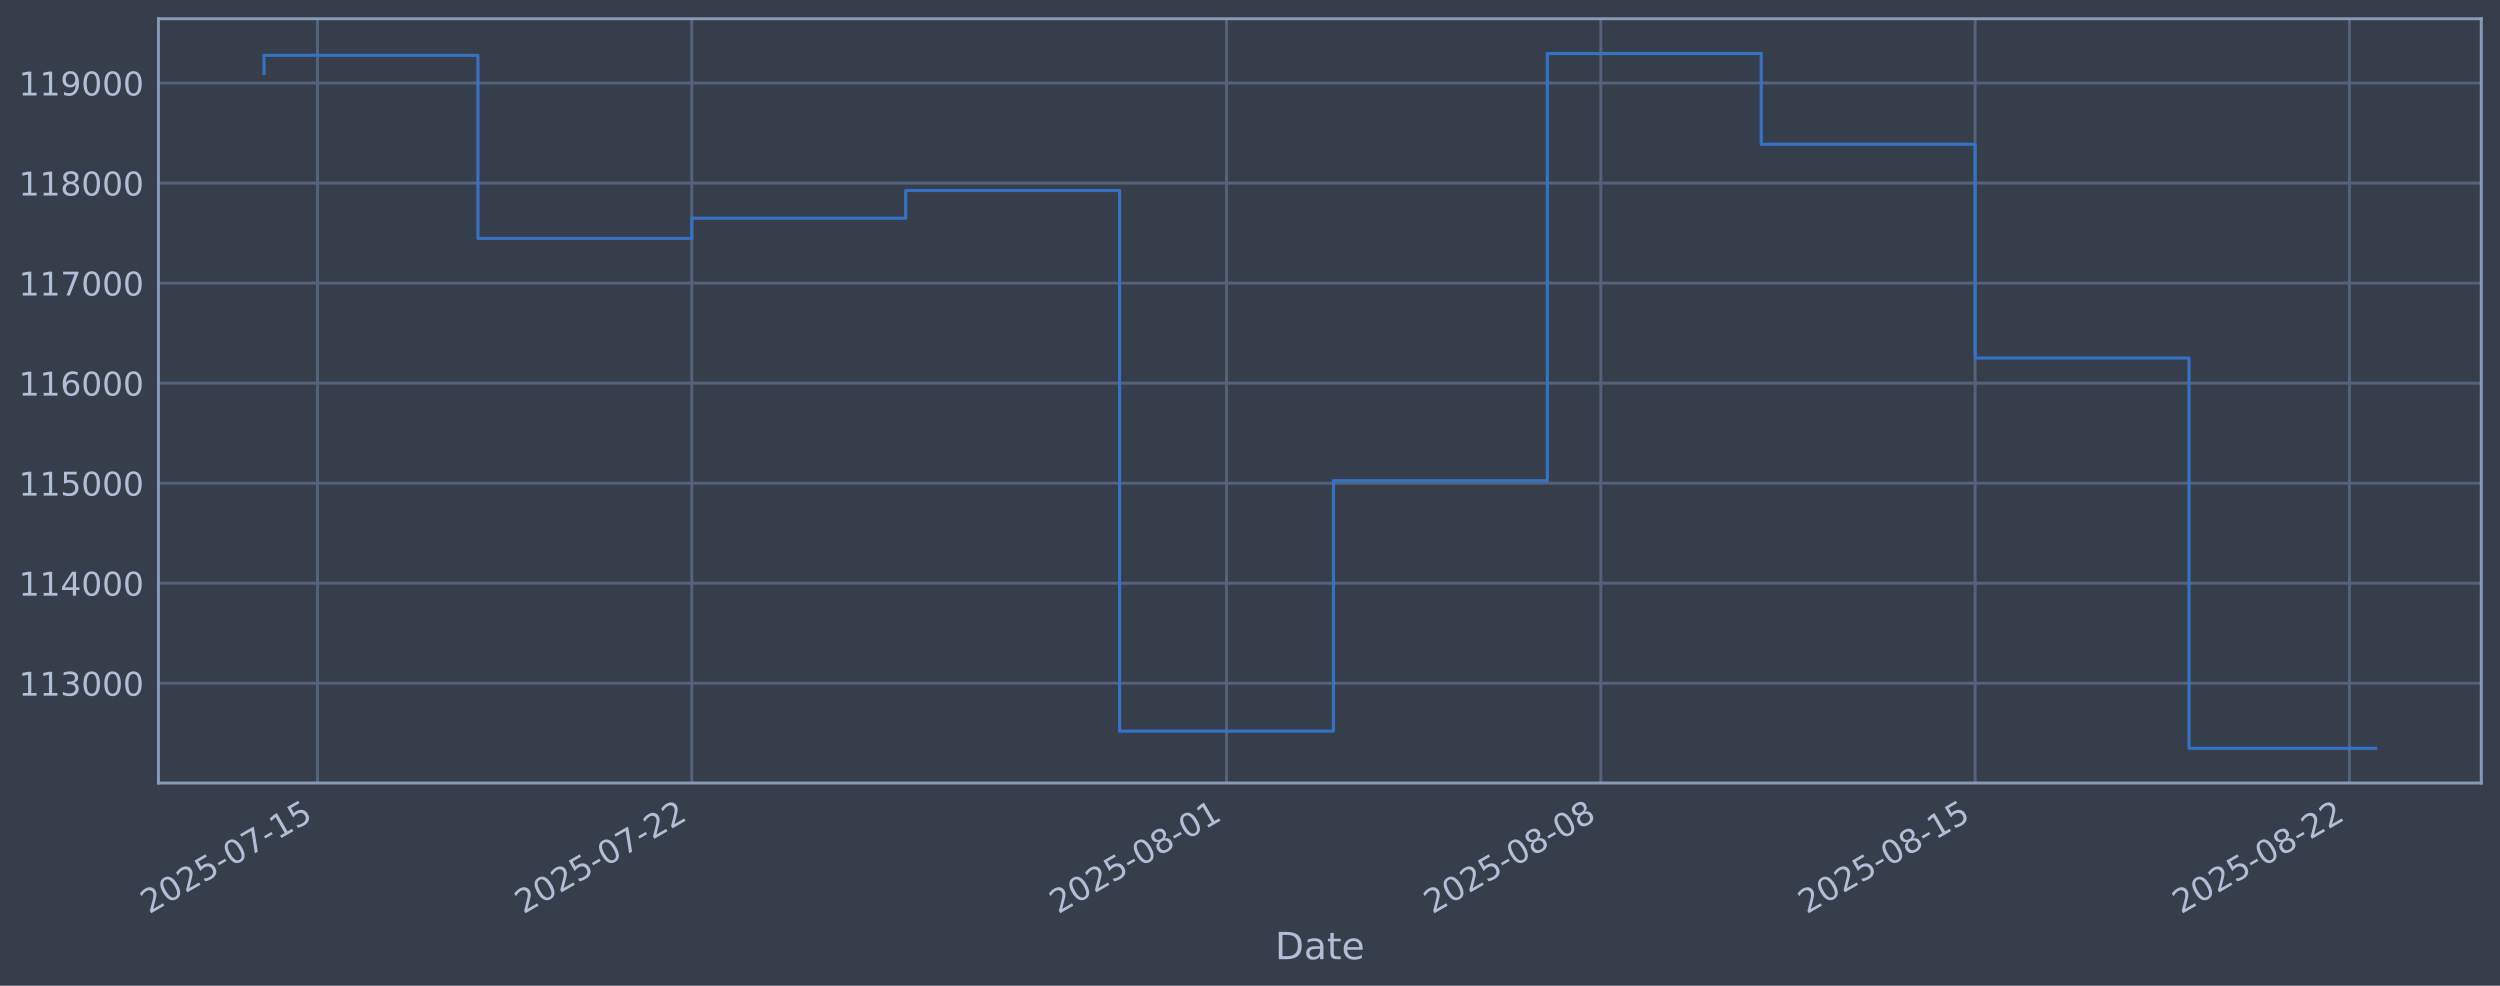
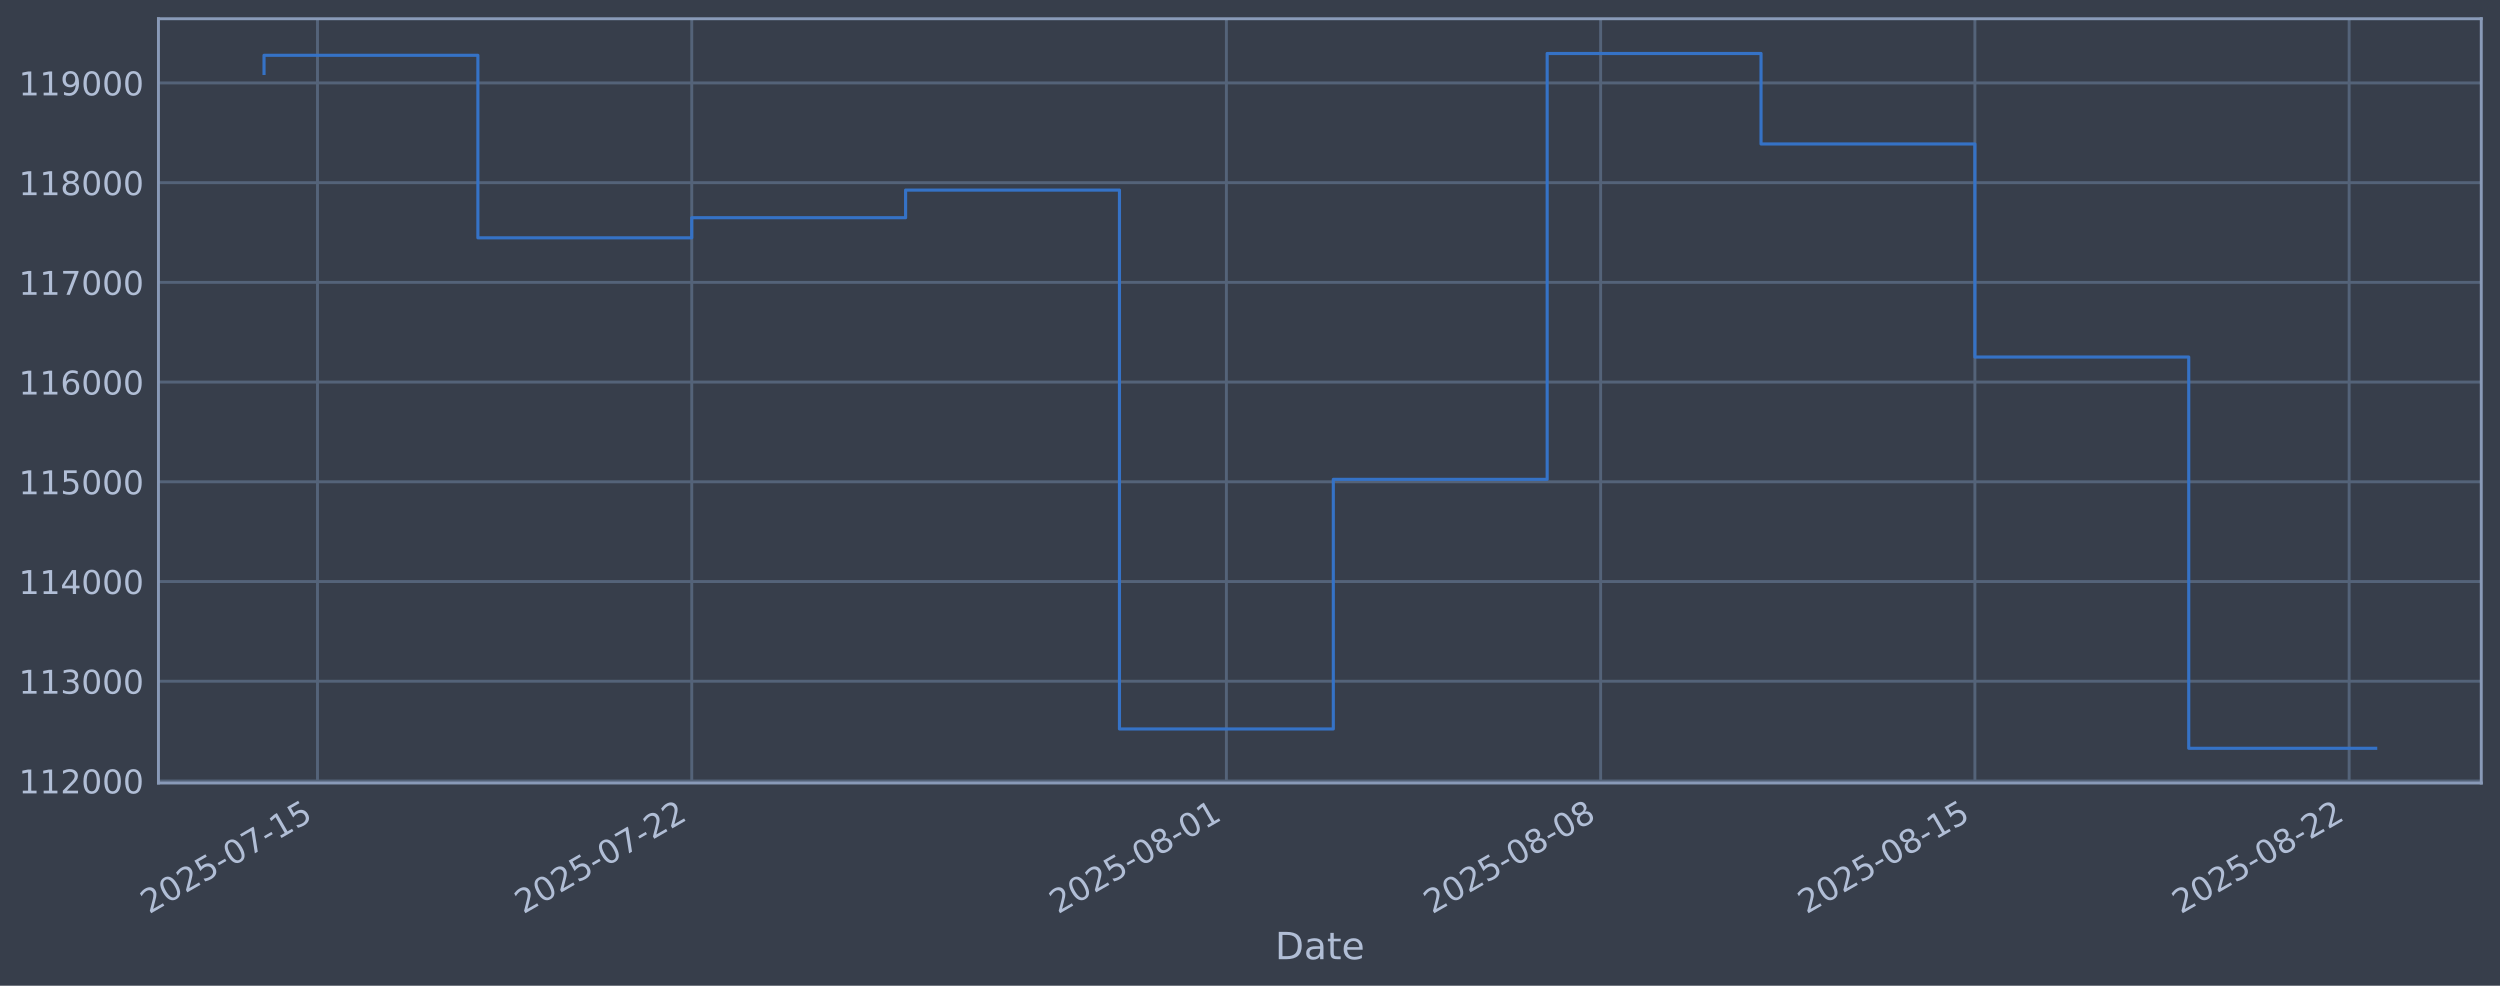
<svg xmlns="http://www.w3.org/2000/svg" xmlns:xlink="http://www.w3.org/1999/xlink" width="960.9pt" height="378.87pt" viewBox="0 0 960.9 378.87" version="1.1">
  <defs>
    <style type="text/css">*{stroke-linejoin: round; stroke-linecap: butt}</style>
  </defs>
  <g id="figure_1">
    <g id="patch_1">
      <path d="M 0 378.87  L 960.9 378.87  L 960.9 0  L 0 0  z " style="fill: #373e4b" />
    </g>
    <g id="axes_1">
      <g id="patch_2">
        <path d="M 60.901 300.96  L 953.701 300.96  L 953.701 7.2  L 60.901 7.2  z " style="fill: #373e4b" />
      </g>
      <g id="matplotlib.axis_1">
        <g id="xtick_1">
          <g id="line2d_1">
-             <path d="M 122.035 300.96  L 122.035 7.2  " clip-path="url(#p4e9c514207)" style="fill: none; stroke: #546379; stroke-width: 1.12; stroke-linecap: square" />
+             <path d="M 122.032 300.96  L 122.032 7.2  " clip-path="url(#p3c41f4330c)" style="fill: none; stroke: #546379; stroke-width: 1.12; stroke-linecap: square" />
          </g>
          <g id="line2d_2" />
          <g id="text_1">
-             <g style="fill: #b1bed6" transform="translate(57.3092 351.4642) rotate(-30) scale(0.126 -0.126)">
+             <g style="fill: #b1bed6" transform="translate(57.30631 351.4642) rotate(-30) scale(0.126 -0.126)">
              <defs>
                <path id="DejaVuSans-32" d="M 1228 531  L 3431 531  L 3431 0  L 469 0  L 469 531  Q 828 903 1448 1529  Q 2069 2156 2228 2338  Q 2531 2678 2651 2914  Q 2772 3150 2772 3378  Q 2772 3750 2511 3984  Q 2250 4219 1831 4219  Q 1534 4219 1204 4116  Q 875 4013 500 3803  L 500 4441  Q 881 4594 1212 4672  Q 1544 4750 1819 4750  Q 2544 4750 2975 4387  Q 3406 4025 3406 3419  Q 3406 3131 3298 2873  Q 3191 2616 2906 2266  Q 2828 2175 2409 1742  Q 1991 1309 1228 531  z " transform="scale(0.015625)" />
                <path id="DejaVuSans-30" d="M 2034 4250  Q 1547 4250 1301 3770  Q 1056 3291 1056 2328  Q 1056 1369 1301 889  Q 1547 409 2034 409  Q 2525 409 2770 889  Q 3016 1369 3016 2328  Q 3016 3291 2770 3770  Q 2525 4250 2034 4250  z M 2034 4750  Q 2819 4750 3233 4129  Q 3647 3509 3647 2328  Q 3647 1150 3233 529  Q 2819 -91 2034 -91  Q 1250 -91 836 529  Q 422 1150 422 2328  Q 422 3509 836 4129  Q 1250 4750 2034 4750  z " transform="scale(0.015625)" />
                <path id="DejaVuSans-35" d="M 691 4666  L 3169 4666  L 3169 4134  L 1269 4134  L 1269 2991  Q 1406 3038 1543 3061  Q 1681 3084 1819 3084  Q 2600 3084 3056 2656  Q 3513 2228 3513 1497  Q 3513 744 3044 326  Q 2575 -91 1722 -91  Q 1428 -91 1123 -41  Q 819 9 494 109  L 494 744  Q 775 591 1075 516  Q 1375 441 1709 441  Q 2250 441 2565 725  Q 2881 1009 2881 1497  Q 2881 1984 2565 2268  Q 2250 2553 1709 2553  Q 1456 2553 1204 2497  Q 953 2441 691 2322  L 691 4666  z " transform="scale(0.015625)" />
                <path id="DejaVuSans-2d" d="M 313 2009  L 1997 2009  L 1997 1497  L 313 1497  L 313 2009  z " transform="scale(0.015625)" />
                <path id="DejaVuSans-37" d="M 525 4666  L 3525 4666  L 3525 4397  L 1831 0  L 1172 0  L 2766 4134  L 525 4134  L 525 4666  z " transform="scale(0.015625)" />
                <path id="DejaVuSans-31" d="M 794 531  L 1825 531  L 1825 4091  L 703 3866  L 703 4441  L 1819 4666  L 2450 4666  L 2450 531  L 3481 531  L 3481 0  L 794 0  L 794 531  z " transform="scale(0.015625)" />
              </defs>
              <use xlink:href="#DejaVuSans-32" />
              <use xlink:href="#DejaVuSans-30" transform="translate(63.62305 0)" />
              <use xlink:href="#DejaVuSans-32" transform="translate(127.2461 0)" />
              <use xlink:href="#DejaVuSans-35" transform="translate(190.8691 0)" />
              <use xlink:href="#DejaVuSans-2d" transform="translate(254.4922 0)" />
              <use xlink:href="#DejaVuSans-30" transform="translate(290.5762 0)" />
              <use xlink:href="#DejaVuSans-37" transform="translate(354.1992 0)" />
              <use xlink:href="#DejaVuSans-2d" transform="translate(417.8223 0)" />
              <use xlink:href="#DejaVuSans-31" transform="translate(453.9062 0)" />
              <use xlink:href="#DejaVuSans-35" transform="translate(517.5293 0)" />
            </g>
          </g>
        </g>
        <g id="xtick_2">
          <g id="line2d_3">
-             <path d="M 265.901 300.96  L 265.901 7.2  " clip-path="url(#p4e9c514207)" style="fill: none; stroke: #546379; stroke-width: 1.12; stroke-linecap: square" />
+             <path d="M 265.878 300.96  L 265.878 7.2  " clip-path="url(#p3c41f4330c)" style="fill: none; stroke: #546379; stroke-width: 1.12; stroke-linecap: square" />
          </g>
          <g id="line2d_4" />
          <g id="text_2">
-             <g style="fill: #b1bed6" transform="translate(201.176 351.4642) rotate(-30) scale(0.126 -0.126)">
+             <g style="fill: #b1bed6" transform="translate(201.1528 351.4642) rotate(-30) scale(0.126 -0.126)">
              <use xlink:href="#DejaVuSans-32" />
              <use xlink:href="#DejaVuSans-30" transform="translate(63.62305 0)" />
              <use xlink:href="#DejaVuSans-32" transform="translate(127.2461 0)" />
              <use xlink:href="#DejaVuSans-35" transform="translate(190.8691 0)" />
              <use xlink:href="#DejaVuSans-2d" transform="translate(254.4922 0)" />
              <use xlink:href="#DejaVuSans-30" transform="translate(290.5762 0)" />
              <use xlink:href="#DejaVuSans-37" transform="translate(354.1992 0)" />
              <use xlink:href="#DejaVuSans-2d" transform="translate(417.8223 0)" />
              <use xlink:href="#DejaVuSans-32" transform="translate(453.9062 0)" />
              <use xlink:href="#DejaVuSans-32" transform="translate(517.5293 0)" />
            </g>
          </g>
        </g>
        <g id="xtick_3">
          <g id="line2d_5">
-             <path d="M 471.425 300.96  L 471.425 7.2  " clip-path="url(#p4e9c514207)" style="fill: none; stroke: #546379; stroke-width: 1.12; stroke-linecap: square" />
+             <path d="M 471.373 300.96  L 471.373 7.2  " clip-path="url(#p3c41f4330c)" style="fill: none; stroke: #546379; stroke-width: 1.12; stroke-linecap: square" />
          </g>
          <g id="line2d_6" />
          <g id="text_3">
-             <g style="fill: #b1bed6" transform="translate(406.6999 351.4642) rotate(-30) scale(0.126 -0.126)">
+             <g style="fill: #b1bed6" transform="translate(406.6479 351.4642) rotate(-30) scale(0.126 -0.126)">
              <defs>
                <path id="DejaVuSans-38" d="M 2034 2216  Q 1584 2216 1326 1975  Q 1069 1734 1069 1313  Q 1069 891 1326 650  Q 1584 409 2034 409  Q 2484 409 2743 651  Q 3003 894 3003 1313  Q 3003 1734 2745 1975  Q 2488 2216 2034 2216  z M 1403 2484  Q 997 2584 770 2862  Q 544 3141 544 3541  Q 544 4100 942 4425  Q 1341 4750 2034 4750  Q 2731 4750 3128 4425  Q 3525 4100 3525 3541  Q 3525 3141 3298 2862  Q 3072 2584 2669 2484  Q 3125 2378 3379 2068  Q 3634 1759 3634 1313  Q 3634 634 3220 271  Q 2806 -91 2034 -91  Q 1263 -91 848 271  Q 434 634 434 1313  Q 434 1759 690 2068  Q 947 2378 1403 2484  z M 1172 3481  Q 1172 3119 1398 2916  Q 1625 2713 2034 2713  Q 2441 2713 2670 2916  Q 2900 3119 2900 3481  Q 2900 3844 2670 4047  Q 2441 4250 2034 4250  Q 1625 4250 1398 4047  Q 1172 3844 1172 3481  z " transform="scale(0.015625)" />
              </defs>
              <use xlink:href="#DejaVuSans-32" />
              <use xlink:href="#DejaVuSans-30" transform="translate(63.62305 0)" />
              <use xlink:href="#DejaVuSans-32" transform="translate(127.2461 0)" />
              <use xlink:href="#DejaVuSans-35" transform="translate(190.8691 0)" />
              <use xlink:href="#DejaVuSans-2d" transform="translate(254.4922 0)" />
              <use xlink:href="#DejaVuSans-30" transform="translate(290.5762 0)" />
              <use xlink:href="#DejaVuSans-38" transform="translate(354.1992 0)" />
              <use xlink:href="#DejaVuSans-2d" transform="translate(417.8223 0)" />
              <use xlink:href="#DejaVuSans-30" transform="translate(453.9062 0)" />
              <use xlink:href="#DejaVuSans-31" transform="translate(517.5293 0)" />
            </g>
          </g>
        </g>
        <g id="xtick_4">
          <g id="line2d_7">
-             <path d="M 615.292 300.96  L 615.292 7.2  " clip-path="url(#p4e9c514207)" style="fill: none; stroke: #546379; stroke-width: 1.12; stroke-linecap: square" />
+             <path d="M 615.22 300.96  L 615.22 7.2  " clip-path="url(#p3c41f4330c)" style="fill: none; stroke: #546379; stroke-width: 1.12; stroke-linecap: square" />
          </g>
          <g id="line2d_8" />
          <g id="text_4">
-             <g style="fill: #b1bed6" transform="translate(550.5667 351.4642) rotate(-30) scale(0.126 -0.126)">
+             <g style="fill: #b1bed6" transform="translate(550.4944 351.4642) rotate(-30) scale(0.126 -0.126)">
              <use xlink:href="#DejaVuSans-32" />
              <use xlink:href="#DejaVuSans-30" transform="translate(63.62305 0)" />
              <use xlink:href="#DejaVuSans-32" transform="translate(127.2461 0)" />
              <use xlink:href="#DejaVuSans-35" transform="translate(190.8691 0)" />
              <use xlink:href="#DejaVuSans-2d" transform="translate(254.4922 0)" />
              <use xlink:href="#DejaVuSans-30" transform="translate(290.5762 0)" />
              <use xlink:href="#DejaVuSans-38" transform="translate(354.1992 0)" />
              <use xlink:href="#DejaVuSans-2d" transform="translate(417.8223 0)" />
              <use xlink:href="#DejaVuSans-30" transform="translate(453.9062 0)" />
              <use xlink:href="#DejaVuSans-38" transform="translate(517.5293 0)" />
            </g>
          </g>
        </g>
        <g id="xtick_5">
          <g id="line2d_9">
-             <path d="M 759.159 300.96  L 759.159 7.2  " clip-path="url(#p4e9c514207)" style="fill: none; stroke: #546379; stroke-width: 1.12; stroke-linecap: square" />
+             <path d="M 759.066 300.96  L 759.066 7.2  " clip-path="url(#p3c41f4330c)" style="fill: none; stroke: #546379; stroke-width: 1.12; stroke-linecap: square" />
          </g>
          <g id="line2d_10" />
          <g id="text_5">
-             <g style="fill: #b1bed6" transform="translate(694.4335 351.4642) rotate(-30) scale(0.126 -0.126)">
+             <g style="fill: #b1bed6" transform="translate(694.3409 351.4642) rotate(-30) scale(0.126 -0.126)">
              <use xlink:href="#DejaVuSans-32" />
              <use xlink:href="#DejaVuSans-30" transform="translate(63.62305 0)" />
              <use xlink:href="#DejaVuSans-32" transform="translate(127.2461 0)" />
              <use xlink:href="#DejaVuSans-35" transform="translate(190.8691 0)" />
              <use xlink:href="#DejaVuSans-2d" transform="translate(254.4922 0)" />
              <use xlink:href="#DejaVuSans-30" transform="translate(290.5762 0)" />
              <use xlink:href="#DejaVuSans-38" transform="translate(354.1992 0)" />
              <use xlink:href="#DejaVuSans-2d" transform="translate(417.8223 0)" />
              <use xlink:href="#DejaVuSans-31" transform="translate(453.9062 0)" />
              <use xlink:href="#DejaVuSans-35" transform="translate(517.5293 0)" />
            </g>
          </g>
        </g>
        <g id="xtick_6">
          <g id="line2d_11">
-             <path d="M 903.026 300.96  L 903.026 7.2  " clip-path="url(#p4e9c514207)" style="fill: none; stroke: #546379; stroke-width: 1.12; stroke-linecap: square" />
+             <path d="M 902.913 300.96  L 902.913 7.2  " clip-path="url(#p3c41f4330c)" style="fill: none; stroke: #546379; stroke-width: 1.12; stroke-linecap: square" />
          </g>
          <g id="line2d_12" />
          <g id="text_6">
-             <g style="fill: #b1bed6" transform="translate(838.3002 351.4642) rotate(-30) scale(0.126 -0.126)">
+             <g style="fill: #b1bed6" transform="translate(838.1875 351.4642) rotate(-30) scale(0.126 -0.126)">
              <use xlink:href="#DejaVuSans-32" />
              <use xlink:href="#DejaVuSans-30" transform="translate(63.62305 0)" />
              <use xlink:href="#DejaVuSans-32" transform="translate(127.2461 0)" />
              <use xlink:href="#DejaVuSans-35" transform="translate(190.8691 0)" />
              <use xlink:href="#DejaVuSans-2d" transform="translate(254.4922 0)" />
              <use xlink:href="#DejaVuSans-30" transform="translate(290.5762 0)" />
              <use xlink:href="#DejaVuSans-38" transform="translate(354.1992 0)" />
              <use xlink:href="#DejaVuSans-2d" transform="translate(417.8223 0)" />
              <use xlink:href="#DejaVuSans-32" transform="translate(453.9062 0)" />
              <use xlink:href="#DejaVuSans-32" transform="translate(517.5293 0)" />
            </g>
          </g>
        </g>
        <g id="text_7">
          <g style="fill: #b1bed6" transform="translate(490.0914 368.6753) scale(0.144 -0.144)">
            <defs>
              <path id="DejaVuSans-44" d="M 1259 4147  L 1259 519  L 2022 519  Q 2988 519 3436 956  Q 3884 1394 3884 2338  Q 3884 3275 3436 3711  Q 2988 4147 2022 4147  L 1259 4147  z M 628 4666  L 1925 4666  Q 3281 4666 3915 4102  Q 4550 3538 4550 2338  Q 4550 1131 3912 565  Q 3275 0 1925 0  L 628 0  L 628 4666  z " transform="scale(0.015625)" />
              <path id="DejaVuSans-61" d="M 2194 1759  Q 1497 1759 1228 1600  Q 959 1441 959 1056  Q 959 750 1161 570  Q 1363 391 1709 391  Q 2188 391 2477 730  Q 2766 1069 2766 1631  L 2766 1759  L 2194 1759  z M 3341 1997  L 3341 0  L 2766 0  L 2766 531  Q 2569 213 2275 61  Q 1981 -91 1556 -91  Q 1019 -91 701 211  Q 384 513 384 1019  Q 384 1609 779 1909  Q 1175 2209 1959 2209  L 2766 2209  L 2766 2266  Q 2766 2663 2505 2880  Q 2244 3097 1772 3097  Q 1472 3097 1187 3025  Q 903 2953 641 2809  L 641 3341  Q 956 3463 1253 3523  Q 1550 3584 1831 3584  Q 2591 3584 2966 3190  Q 3341 2797 3341 1997  z " transform="scale(0.015625)" />
              <path id="DejaVuSans-74" d="M 1172 4494  L 1172 3500  L 2356 3500  L 2356 3053  L 1172 3053  L 1172 1153  Q 1172 725 1289 603  Q 1406 481 1766 481  L 2356 481  L 2356 0  L 1766 0  Q 1100 0 847 248  Q 594 497 594 1153  L 594 3053  L 172 3053  L 172 3500  L 594 3500  L 594 4494  L 1172 4494  z " transform="scale(0.015625)" />
              <path id="DejaVuSans-65" d="M 3597 1894  L 3597 1613  L 953 1613  Q 991 1019 1311 708  Q 1631 397 2203 397  Q 2534 397 2845 478  Q 3156 559 3463 722  L 3463 178  Q 3153 47 2828 -22  Q 2503 -91 2169 -91  Q 1331 -91 842 396  Q 353 884 353 1716  Q 353 2575 817 3079  Q 1281 3584 2069 3584  Q 2775 3584 3186 3129  Q 3597 2675 3597 1894  z M 3022 2063  Q 3016 2534 2758 2815  Q 2500 3097 2075 3097  Q 1594 3097 1305 2825  Q 1016 2553 972 2059  L 3022 2063  z " transform="scale(0.015625)" />
            </defs>
            <use xlink:href="#DejaVuSans-44" />
            <use xlink:href="#DejaVuSans-61" transform="translate(77.00195 0)" />
            <use xlink:href="#DejaVuSans-74" transform="translate(138.2812 0)" />
            <use xlink:href="#DejaVuSans-65" transform="translate(177.4902 0)" />
          </g>
        </g>
      </g>
      <g id="matplotlib.axis_2">
        <g id="ytick_1">
          <g id="line2d_13">
-             <path d="M 60.901 262.611  L 953.701 262.611  " clip-path="url(#p4e9c514207)" style="fill: none; stroke: #546379; stroke-width: 1.12; stroke-linecap: square" />
+             <path d="M 60.901 300.169  L 953.701 300.169  " clip-path="url(#p3c41f4330c)" style="fill: none; stroke: #546379; stroke-width: 1.12; stroke-linecap: square" />
          </g>
          <g id="line2d_14" />
          <g id="text_8">
-             <g style="fill: #b1bed6" transform="translate(7.2 267.3976) scale(0.126 -0.126)">
-               <defs>
-                 <path id="DejaVuSans-33" d="M 2597 2516  Q 3050 2419 3304 2112  Q 3559 1806 3559 1356  Q 3559 666 3084 287  Q 2609 -91 1734 -91  Q 1441 -91 1130 -33  Q 819 25 488 141  L 488 750  Q 750 597 1062 519  Q 1375 441 1716 441  Q 2309 441 2620 675  Q 2931 909 2931 1356  Q 2931 1769 2642 2001  Q 2353 2234 1838 2234  L 1294 2234  L 1294 2753  L 1863 2753  Q 2328 2753 2575 2939  Q 2822 3125 2822 3475  Q 2822 3834 2567 4026  Q 2313 4219 1838 4219  Q 1578 4219 1281 4162  Q 984 4106 628 3988  L 628 4550  Q 988 4650 1302 4700  Q 1616 4750 1894 4750  Q 2613 4750 3031 4423  Q 3450 4097 3450 3541  Q 3450 3153 3228 2886  Q 3006 2619 2597 2516  z " transform="scale(0.015625)" />
-               </defs>
-               <use xlink:href="#DejaVuSans-31" />
-               <use xlink:href="#DejaVuSans-31" transform="translate(63.62305 0)" />
-               <use xlink:href="#DejaVuSans-33" transform="translate(127.2461 0)" />
+             <g style="fill: #b1bed6" transform="translate(7.2 304.9562) scale(0.126 -0.126)">
+               <use xlink:href="#DejaVuSans-31" />
+               <use xlink:href="#DejaVuSans-31" transform="translate(63.62305 0)" />
+               <use xlink:href="#DejaVuSans-32" transform="translate(127.2461 0)" />
              <use xlink:href="#DejaVuSans-30" transform="translate(190.8691 0)" />
              <use xlink:href="#DejaVuSans-30" transform="translate(254.4922 0)" />
              <use xlink:href="#DejaVuSans-30" transform="translate(318.1152 0)" />
            </g>
          </g>
        </g>
        <g id="ytick_2">
          <g id="line2d_15">
-             <path d="M 60.901 224.161  L 953.701 224.161  " clip-path="url(#p4e9c514207)" style="fill: none; stroke: #546379; stroke-width: 1.12; stroke-linecap: square" />
+             <path d="M 60.901 261.842  L 953.701 261.842  " clip-path="url(#p3c41f4330c)" style="fill: none; stroke: #546379; stroke-width: 1.12; stroke-linecap: square" />
          </g>
          <g id="line2d_16" />
          <g id="text_9">
-             <g style="fill: #b1bed6" transform="translate(7.2 228.9478) scale(0.126 -0.126)">
-               <defs>
-                 <path id="DejaVuSans-34" d="M 2419 4116  L 825 1625  L 2419 1625  L 2419 4116  z M 2253 4666  L 3047 4666  L 3047 1625  L 3713 1625  L 3713 1100  L 3047 1100  L 3047 0  L 2419 0  L 2419 1100  L 313 1100  L 313 1709  L 2253 4666  z " transform="scale(0.015625)" />
-               </defs>
-               <use xlink:href="#DejaVuSans-31" />
-               <use xlink:href="#DejaVuSans-31" transform="translate(63.62305 0)" />
-               <use xlink:href="#DejaVuSans-34" transform="translate(127.2461 0)" />
+             <g style="fill: #b1bed6" transform="translate(7.2 266.6286) scale(0.126 -0.126)">
+               <defs>
+                 <path id="DejaVuSans-33" d="M 2597 2516  Q 3050 2419 3304 2112  Q 3559 1806 3559 1356  Q 3559 666 3084 287  Q 2609 -91 1734 -91  Q 1441 -91 1130 -33  Q 819 25 488 141  L 488 750  Q 750 597 1062 519  Q 1375 441 1716 441  Q 2309 441 2620 675  Q 2931 909 2931 1356  Q 2931 1769 2642 2001  Q 2353 2234 1838 2234  L 1294 2234  L 1294 2753  L 1863 2753  Q 2328 2753 2575 2939  Q 2822 3125 2822 3475  Q 2822 3834 2567 4026  Q 2313 4219 1838 4219  Q 1578 4219 1281 4162  Q 984 4106 628 3988  L 628 4550  Q 988 4650 1302 4700  Q 1616 4750 1894 4750  Q 2613 4750 3031 4423  Q 3450 4097 3450 3541  Q 3450 3153 3228 2886  Q 3006 2619 2597 2516  z " transform="scale(0.015625)" />
+               </defs>
+               <use xlink:href="#DejaVuSans-31" />
+               <use xlink:href="#DejaVuSans-31" transform="translate(63.62305 0)" />
+               <use xlink:href="#DejaVuSans-33" transform="translate(127.2461 0)" />
              <use xlink:href="#DejaVuSans-30" transform="translate(190.8691 0)" />
              <use xlink:href="#DejaVuSans-30" transform="translate(254.4922 0)" />
              <use xlink:href="#DejaVuSans-30" transform="translate(318.1152 0)" />
            </g>
          </g>
        </g>
        <g id="ytick_3">
          <g id="line2d_17">
-             <path d="M 60.901 185.711  L 953.701 185.711  " clip-path="url(#p4e9c514207)" style="fill: none; stroke: #546379; stroke-width: 1.12; stroke-linecap: square" />
+             <path d="M 60.901 223.514  L 953.701 223.514  " clip-path="url(#p3c41f4330c)" style="fill: none; stroke: #546379; stroke-width: 1.12; stroke-linecap: square" />
          </g>
          <g id="line2d_18" />
          <g id="text_10">
-             <g style="fill: #b1bed6" transform="translate(7.2 190.498) scale(0.126 -0.126)">
-               <use xlink:href="#DejaVuSans-31" />
-               <use xlink:href="#DejaVuSans-31" transform="translate(63.62305 0)" />
-               <use xlink:href="#DejaVuSans-35" transform="translate(127.2461 0)" />
+             <g style="fill: #b1bed6" transform="translate(7.2 228.3009) scale(0.126 -0.126)">
+               <defs>
+                 <path id="DejaVuSans-34" d="M 2419 4116  L 825 1625  L 2419 1625  L 2419 4116  z M 2253 4666  L 3047 4666  L 3047 1625  L 3713 1625  L 3713 1100  L 3047 1100  L 3047 0  L 2419 0  L 2419 1100  L 313 1100  L 313 1709  L 2253 4666  z " transform="scale(0.015625)" />
+               </defs>
+               <use xlink:href="#DejaVuSans-31" />
+               <use xlink:href="#DejaVuSans-31" transform="translate(63.62305 0)" />
+               <use xlink:href="#DejaVuSans-34" transform="translate(127.2461 0)" />
              <use xlink:href="#DejaVuSans-30" transform="translate(190.8691 0)" />
              <use xlink:href="#DejaVuSans-30" transform="translate(254.4922 0)" />
              <use xlink:href="#DejaVuSans-30" transform="translate(318.1152 0)" />
            </g>
          </g>
        </g>
        <g id="ytick_4">
          <g id="line2d_19">
-             <path d="M 60.901 147.261  L 953.701 147.261  " clip-path="url(#p4e9c514207)" style="fill: none; stroke: #546379; stroke-width: 1.12; stroke-linecap: square" />
+             <path d="M 60.901 185.186  L 953.701 185.186  " clip-path="url(#p3c41f4330c)" style="fill: none; stroke: #546379; stroke-width: 1.12; stroke-linecap: square" />
          </g>
          <g id="line2d_20" />
          <g id="text_11">
-             <g style="fill: #b1bed6" transform="translate(7.2 152.0481) scale(0.126 -0.126)">
-               <defs>
-                 <path id="DejaVuSans-36" d="M 2113 2584  Q 1688 2584 1439 2293  Q 1191 2003 1191 1497  Q 1191 994 1439 701  Q 1688 409 2113 409  Q 2538 409 2786 701  Q 3034 994 3034 1497  Q 3034 2003 2786 2293  Q 2538 2584 2113 2584  z M 3366 4563  L 3366 3988  Q 3128 4100 2886 4159  Q 2644 4219 2406 4219  Q 1781 4219 1451 3797  Q 1122 3375 1075 2522  Q 1259 2794 1537 2939  Q 1816 3084 2150 3084  Q 2853 3084 3261 2657  Q 3669 2231 3669 1497  Q 3669 778 3244 343  Q 2819 -91 2113 -91  Q 1303 -91 875 529  Q 447 1150 447 2328  Q 447 3434 972 4092  Q 1497 4750 2381 4750  Q 2619 4750 2861 4703  Q 3103 4656 3366 4563  z " transform="scale(0.015625)" />
-               </defs>
-               <use xlink:href="#DejaVuSans-31" />
-               <use xlink:href="#DejaVuSans-31" transform="translate(63.62305 0)" />
-               <use xlink:href="#DejaVuSans-36" transform="translate(127.2461 0)" />
+             <g style="fill: #b1bed6" transform="translate(7.2 189.9732) scale(0.126 -0.126)">
+               <use xlink:href="#DejaVuSans-31" />
+               <use xlink:href="#DejaVuSans-31" transform="translate(63.62305 0)" />
+               <use xlink:href="#DejaVuSans-35" transform="translate(127.2461 0)" />
              <use xlink:href="#DejaVuSans-30" transform="translate(190.8691 0)" />
              <use xlink:href="#DejaVuSans-30" transform="translate(254.4922 0)" />
              <use xlink:href="#DejaVuSans-30" transform="translate(318.1152 0)" />
            </g>
          </g>
        </g>
        <g id="ytick_5">
          <g id="line2d_21">
-             <path d="M 60.901 108.811  L 953.701 108.811  " clip-path="url(#p4e9c514207)" style="fill: none; stroke: #546379; stroke-width: 1.12; stroke-linecap: square" />
+             <path d="M 60.901 146.859  L 953.701 146.859  " clip-path="url(#p3c41f4330c)" style="fill: none; stroke: #546379; stroke-width: 1.12; stroke-linecap: square" />
          </g>
          <g id="line2d_22" />
          <g id="text_12">
-             <g style="fill: #b1bed6" transform="translate(7.2 113.5983) scale(0.126 -0.126)">
-               <use xlink:href="#DejaVuSans-31" />
-               <use xlink:href="#DejaVuSans-31" transform="translate(63.62305 0)" />
-               <use xlink:href="#DejaVuSans-37" transform="translate(127.2461 0)" />
+             <g style="fill: #b1bed6" transform="translate(7.2 151.6455) scale(0.126 -0.126)">
+               <defs>
+                 <path id="DejaVuSans-36" d="M 2113 2584  Q 1688 2584 1439 2293  Q 1191 2003 1191 1497  Q 1191 994 1439 701  Q 1688 409 2113 409  Q 2538 409 2786 701  Q 3034 994 3034 1497  Q 3034 2003 2786 2293  Q 2538 2584 2113 2584  z M 3366 4563  L 3366 3988  Q 3128 4100 2886 4159  Q 2644 4219 2406 4219  Q 1781 4219 1451 3797  Q 1122 3375 1075 2522  Q 1259 2794 1537 2939  Q 1816 3084 2150 3084  Q 2853 3084 3261 2657  Q 3669 2231 3669 1497  Q 3669 778 3244 343  Q 2819 -91 2113 -91  Q 1303 -91 875 529  Q 447 1150 447 2328  Q 447 3434 972 4092  Q 1497 4750 2381 4750  Q 2619 4750 2861 4703  Q 3103 4656 3366 4563  z " transform="scale(0.015625)" />
+               </defs>
+               <use xlink:href="#DejaVuSans-31" />
+               <use xlink:href="#DejaVuSans-31" transform="translate(63.62305 0)" />
+               <use xlink:href="#DejaVuSans-36" transform="translate(127.2461 0)" />
              <use xlink:href="#DejaVuSans-30" transform="translate(190.8691 0)" />
              <use xlink:href="#DejaVuSans-30" transform="translate(254.4922 0)" />
              <use xlink:href="#DejaVuSans-30" transform="translate(318.1152 0)" />
            </g>
          </g>
        </g>
        <g id="ytick_6">
          <g id="line2d_23">
-             <path d="M 60.901 70.361  L 953.701 70.361  " clip-path="url(#p4e9c514207)" style="fill: none; stroke: #546379; stroke-width: 1.12; stroke-linecap: square" />
+             <path d="M 60.901 108.531  L 953.701 108.531  " clip-path="url(#p3c41f4330c)" style="fill: none; stroke: #546379; stroke-width: 1.12; stroke-linecap: square" />
          </g>
          <g id="line2d_24" />
          <g id="text_13">
-             <g style="fill: #b1bed6" transform="translate(7.2 75.14844) scale(0.126 -0.126)">
-               <use xlink:href="#DejaVuSans-31" />
-               <use xlink:href="#DejaVuSans-31" transform="translate(63.62305 0)" />
-               <use xlink:href="#DejaVuSans-38" transform="translate(127.2461 0)" />
+             <g style="fill: #b1bed6" transform="translate(7.2 113.3179) scale(0.126 -0.126)">
+               <use xlink:href="#DejaVuSans-31" />
+               <use xlink:href="#DejaVuSans-31" transform="translate(63.62305 0)" />
+               <use xlink:href="#DejaVuSans-37" transform="translate(127.2461 0)" />
              <use xlink:href="#DejaVuSans-30" transform="translate(190.8691 0)" />
              <use xlink:href="#DejaVuSans-30" transform="translate(254.4922 0)" />
              <use xlink:href="#DejaVuSans-30" transform="translate(318.1152 0)" />
            </g>
          </g>
        </g>
        <g id="ytick_7">
          <g id="line2d_25">
-             <path d="M 60.901 31.912  L 953.701 31.912  " clip-path="url(#p4e9c514207)" style="fill: none; stroke: #546379; stroke-width: 1.12; stroke-linecap: square" />
+             <path d="M 60.901 70.203  L 953.701 70.203  " clip-path="url(#p3c41f4330c)" style="fill: none; stroke: #546379; stroke-width: 1.12; stroke-linecap: square" />
          </g>
          <g id="line2d_26" />
          <g id="text_14">
-             <g style="fill: #b1bed6" transform="translate(7.2 36.69859) scale(0.126 -0.126)">
+             <g style="fill: #b1bed6" transform="translate(7.2 74.99018) scale(0.126 -0.126)">
+               <use xlink:href="#DejaVuSans-31" />
+               <use xlink:href="#DejaVuSans-31" transform="translate(63.62305 0)" />
+               <use xlink:href="#DejaVuSans-38" transform="translate(127.2461 0)" />
+               <use xlink:href="#DejaVuSans-30" transform="translate(190.8691 0)" />
+               <use xlink:href="#DejaVuSans-30" transform="translate(254.4922 0)" />
+               <use xlink:href="#DejaVuSans-30" transform="translate(318.1152 0)" />
+             </g>
+           </g>
+         </g>
+         <g id="ytick_8">
+           <g id="line2d_27">
+             <path d="M 60.901 31.875  L 953.701 31.875  " clip-path="url(#p3c41f4330c)" style="fill: none; stroke: #546379; stroke-width: 1.12; stroke-linecap: square" />
+           </g>
+           <g id="line2d_28" />
+           <g id="text_15">
+             <g style="fill: #b1bed6" transform="translate(7.2 36.66251) scale(0.126 -0.126)">
              <defs>
                <path id="DejaVuSans-39" d="M 703 97  L 703 672  Q 941 559 1184 500  Q 1428 441 1663 441  Q 2288 441 2617 861  Q 2947 1281 2994 2138  Q 2813 1869 2534 1725  Q 2256 1581 1919 1581  Q 1219 1581 811 2004  Q 403 2428 403 3163  Q 403 3881 828 4315  Q 1253 4750 1959 4750  Q 2769 4750 3195 4129  Q 3622 3509 3622 2328  Q 3622 1225 3098 567  Q 2575 -91 1691 -91  Q 1453 -91 1209 -44  Q 966 3 703 97  z M 1959 2075  Q 2384 2075 2632 2365  Q 2881 2656 2881 3163  Q 2881 3666 2632 3958  Q 2384 4250 1959 4250  Q 1534 4250 1286 3958  Q 1038 3666 1038 3163  Q 1038 2656 1286 2365  Q 1534 2075 1959 2075  z " transform="scale(0.015625)" />
              </defs>
              <use xlink:href="#DejaVuSans-31" />
              <use xlink:href="#DejaVuSans-31" transform="translate(63.62305 0)" />
              <use xlink:href="#DejaVuSans-39" transform="translate(127.2461 0)" />
              <use xlink:href="#DejaVuSans-30" transform="translate(190.8691 0)" />
              <use xlink:href="#DejaVuSans-30" transform="translate(254.4922 0)" />
              <use xlink:href="#DejaVuSans-30" transform="translate(318.1152 0)" />
            </g>
          </g>
        </g>
      </g>
-       <g id="line2d_27">
-         <path d="M 101.482 28.244  L 101.482 21.267  L 183.692 21.267  L 183.692 91.632  L 265.901 91.632  L 265.901 83.883  L 348.111 83.883  L 348.111 73.224  L 430.321 73.224  L 430.321 281.001  L 512.53 281.001  L 512.53 184.77  L 594.74 184.77  L 594.74 20.553  L 676.949 20.553  L 676.949 55.447  L 759.159 55.447  L 759.159 137.606  L 841.369 137.606  L 841.369 287.607  L 913.119 287.607  " clip-path="url(#p4e9c514207)" style="fill: none; stroke: #3572c6; stroke-width: 1.2; stroke-linecap: square" />
+       <g id="line2d_29">
+         <path d="M 101.482 28.219  L 101.482 21.264  L 183.68 21.264  L 183.68 91.406  L 265.878 91.406  L 265.878 83.682  L 348.076 83.682  L 348.076 73.057  L 430.274 73.057  L 430.274 280.174  L 512.472 280.174  L 512.472 184.249  L 594.67 184.249  L 594.67 20.553  L 676.868 20.553  L 676.868 55.336  L 759.066 55.336  L 759.066 137.234  L 841.264 137.234  L 841.264 287.607  L 913.119 287.607  " clip-path="url(#p3c41f4330c)" style="fill: none; stroke: #3572c6; stroke-width: 1.2; stroke-linecap: square" />
      </g>
      <g id="patch_3">
        <path d="M 60.901 300.96  L 60.901 7.2  " style="fill: none; stroke: #899ab8; stroke-width: 1.12; stroke-linejoin: miter; stroke-linecap: square" />
      </g>
      <g id="patch_4">
        <path d="M 953.701 300.96  L 953.701 7.2  " style="fill: none; stroke: #899ab8; stroke-width: 1.12; stroke-linejoin: miter; stroke-linecap: square" />
      </g>
      <g id="patch_5">
        <path d="M 60.901 300.96  L 953.701 300.96  " style="fill: none; stroke: #899ab8; stroke-width: 1.12; stroke-linejoin: miter; stroke-linecap: square" />
      </g>
      <g id="patch_6">
        <path d="M 60.901 7.2  L 953.701 7.2  " style="fill: none; stroke: #899ab8; stroke-width: 1.12; stroke-linejoin: miter; stroke-linecap: square" />
      </g>
    </g>
  </g>
  <defs>
-     <clipPath id="p4e9c514207">
+     <clipPath id="p3c41f4330c">
      <rect x="60.901" y="7.2" width="892.8" height="293.76" />
    </clipPath>
  </defs>
</svg>
